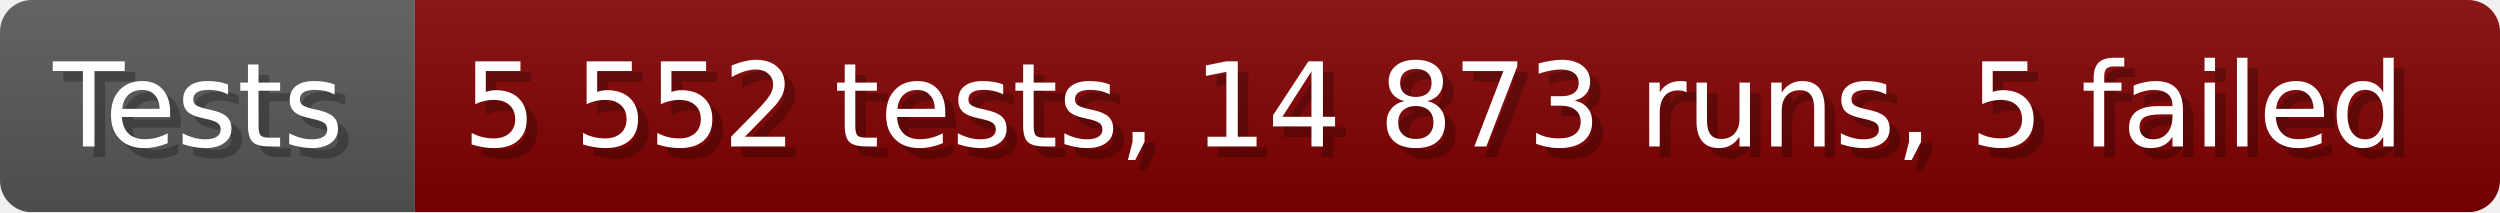
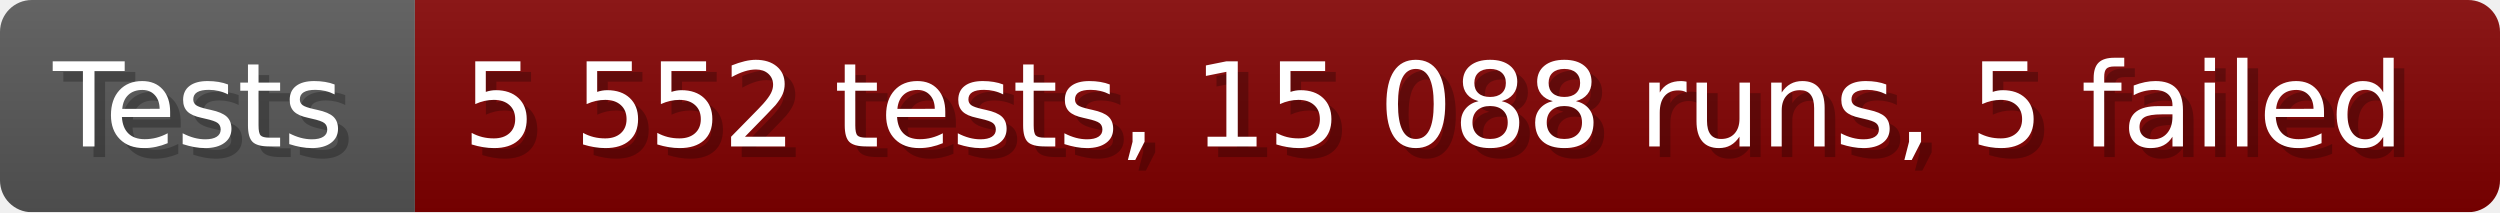
- <svg xmlns="http://www.w3.org/2000/svg" width="235.6" height="20" viewBox="0 0 2356 200" role="img" aria-label="Tests: 5 552 tests, 14 873 runs, 5 failed">
+ <svg xmlns="http://www.w3.org/2000/svg" width="235.6" height="20" viewBox="0 0 2356 200" role="img" aria-label="Tests: 5 552 tests, 15 088 runs, 5 failed">
  <linearGradient id="a" x2="0" y2="100%">
    <stop offset="0" stop-opacity=".1" stop-color="#EEE" />
    <stop offset="1" stop-opacity=".1" />
  </linearGradient>
  <mask id="m">
    <rect width="2356" height="200" rx="30" fill="#FFF" />
  </mask>
  <g mask="url(#m)">
    <rect width="391" height="200" fill="#555" />
    <rect width="1965" height="200" fill="#800000" x="391" />
    <rect width="2356" height="200" fill="url(#a)" />
  </g>
  <g aria-hidden="true" fill="#fff" text-anchor="start" font-family="Verdana,DejaVu Sans,sans-serif" font-size="110">
    <text x="60" y="148" textLength="291" fill="#000" opacity="0.25">Tests</text>
    <text x="50" y="138" textLength="291">Tests</text>
-     <text x="446" y="148" textLength="1865" fill="#000" opacity="0.25">5 552 tests, 14 873 runs, 5 failed</text>
-     <text x="436" y="138" textLength="1865">5 552 tests, 14 873 runs, 5 failed</text>
+     <text x="446" y="148" textLength="1865" fill="#000" opacity="0.25">5 552 tests, 15 088 runs, 5 failed</text>
+     <text x="436" y="138" textLength="1865">5 552 tests, 15 088 runs, 5 failed</text>
  </g>
</svg>
